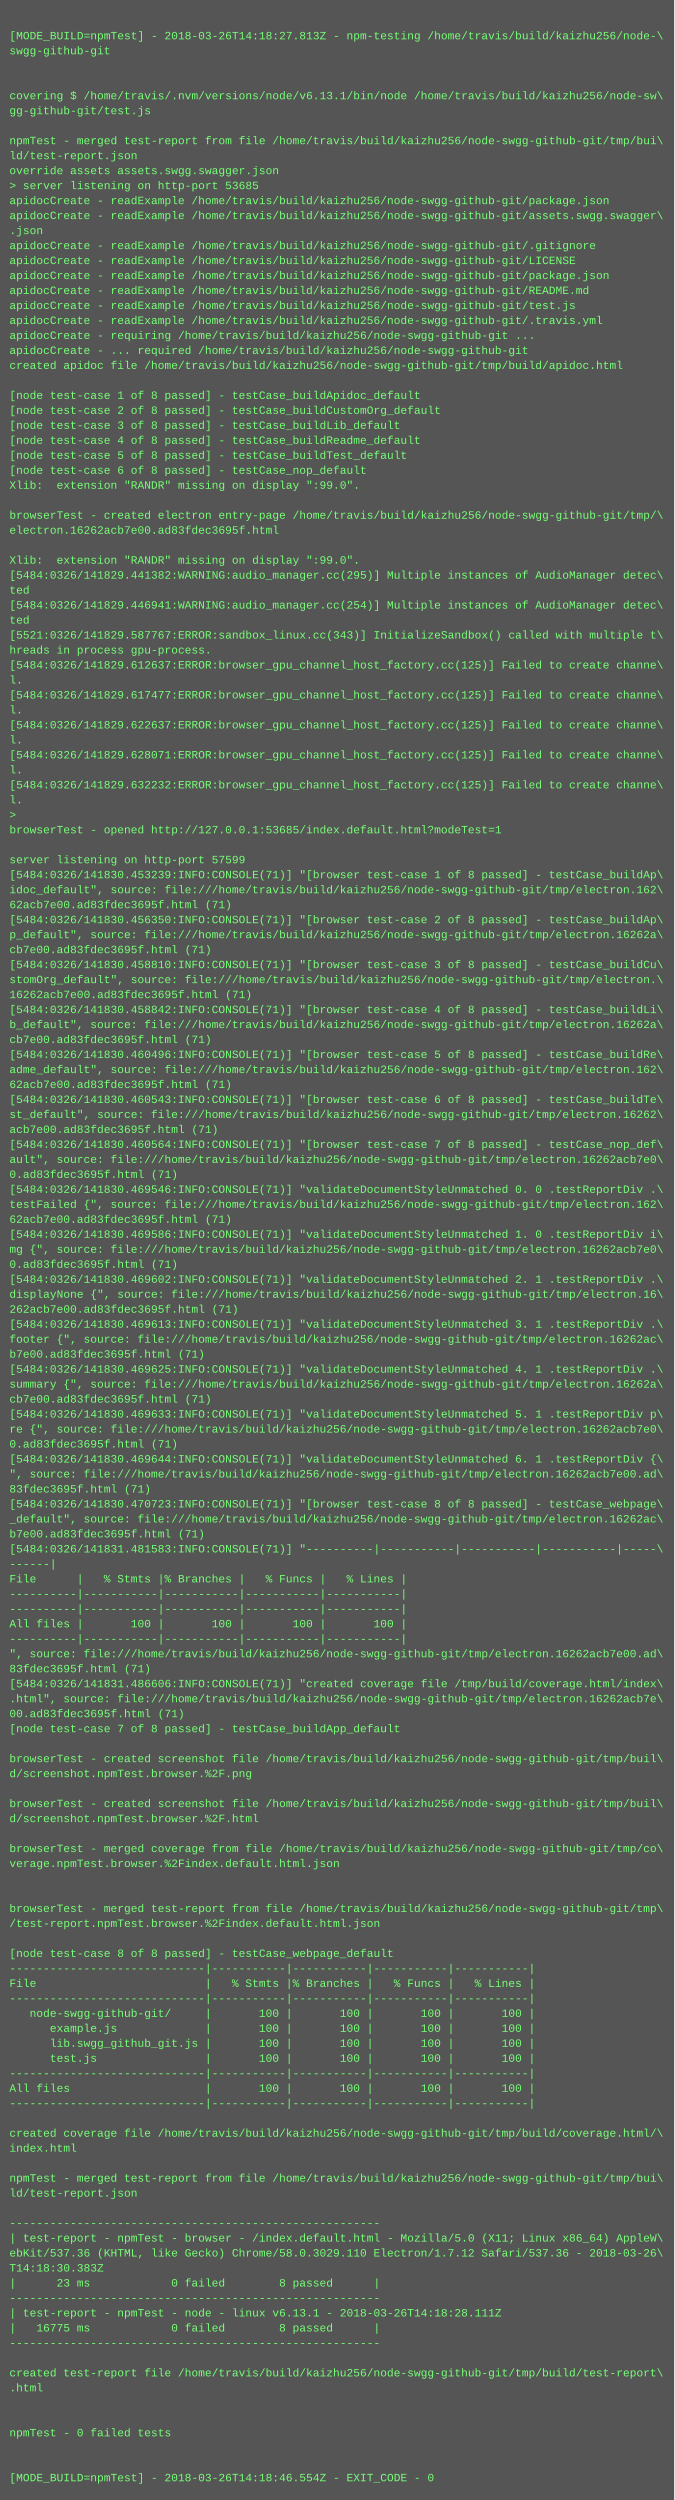
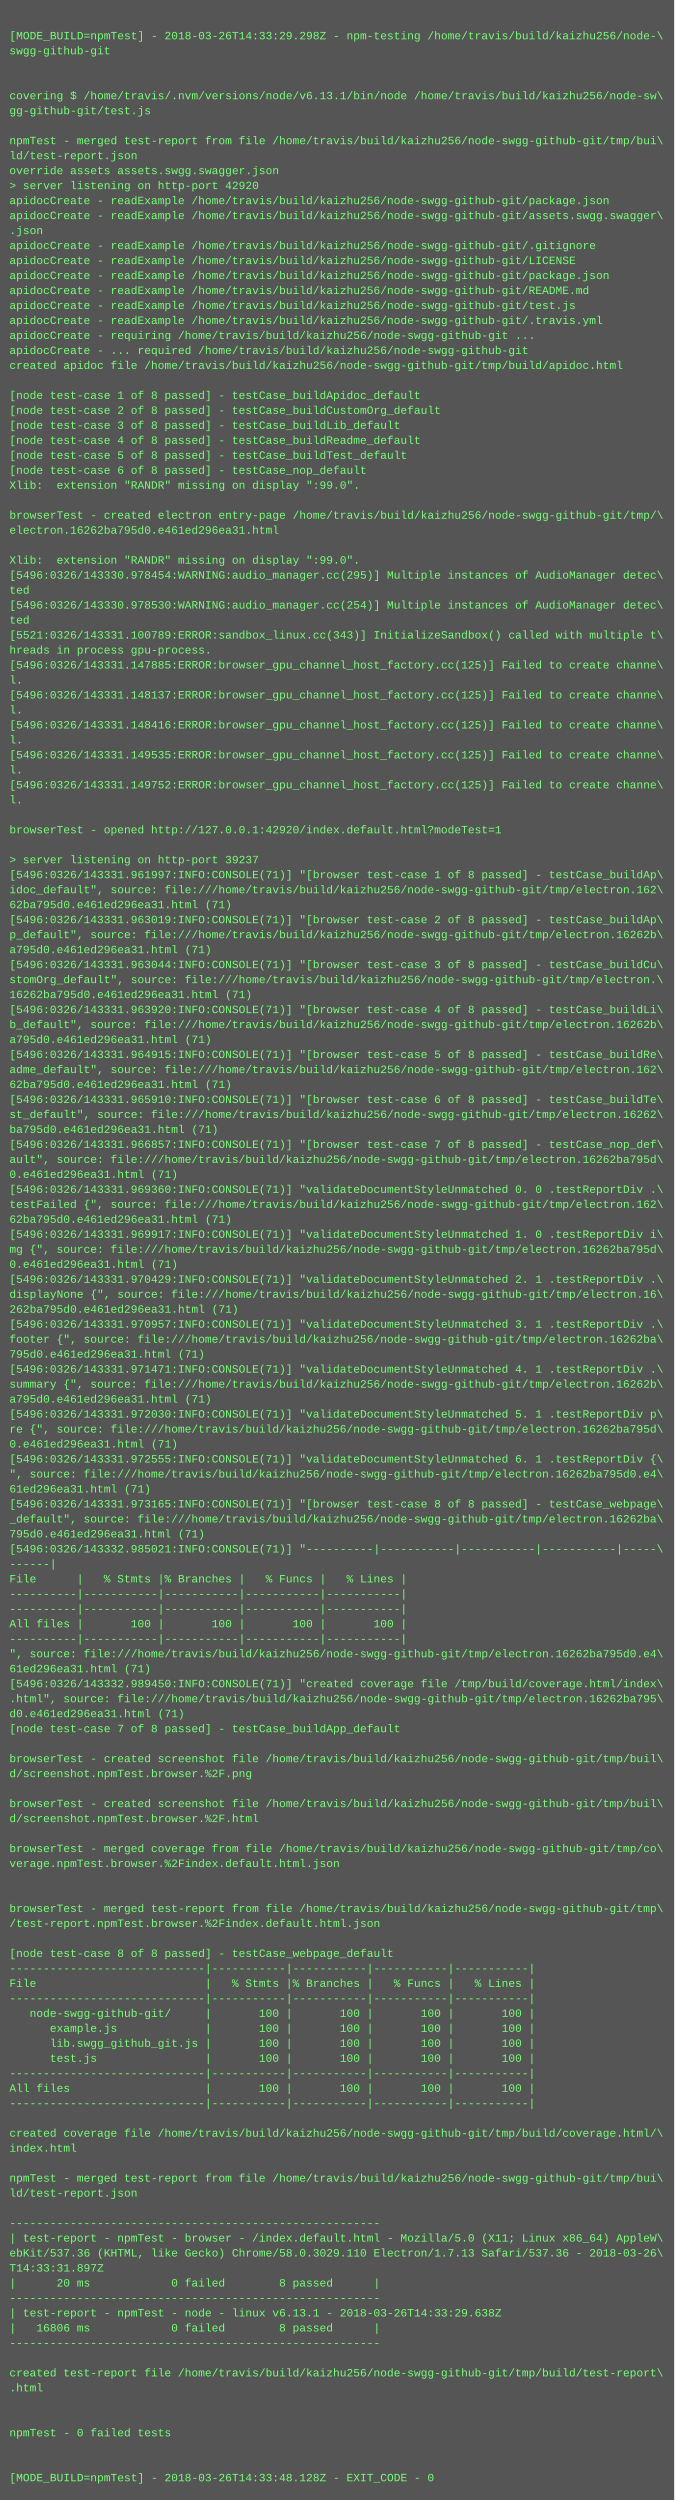
<svg xmlns="http://www.w3.org/2000/svg" height="2670" width="720">
  <rect height="2670" fill="#555" width="720" />
  <text fill="#7f7" font-family="Courier New" font-size="12" xml:space="preserve">
    <tspan x="10" y="26" />
-     <tspan x="10" y="42">[MODE_BUILD=npmTest] - 2018-03-26T14:18:27.813Z - npm-testing /home/travis/build/kaizhu256/node-\</tspan>
+     <tspan x="10" y="42">[MODE_BUILD=npmTest] - 2018-03-26T14:33:29.298Z - npm-testing /home/travis/build/kaizhu256/node-\</tspan>
    <tspan x="10" y="58">swgg-github-git</tspan>
    <tspan x="10" y="74" />
    <tspan x="10" y="90" />
    <tspan x="10" y="106">covering $ /home/travis/.nvm/versions/node/v6.13.1/bin/node /home/travis/build/kaizhu256/node-sw\</tspan>
    <tspan x="10" y="122">gg-github-git/test.js</tspan>
    <tspan x="10" y="138" />
    <tspan x="10" y="154">npmTest - merged test-report from file /home/travis/build/kaizhu256/node-swgg-github-git/tmp/bui\</tspan>
    <tspan x="10" y="170">ld/test-report.json</tspan>
    <tspan x="10" y="186">override assets assets.swgg.swagger.json</tspan>
-     <tspan x="10" y="202">&gt; server listening on http-port 53685</tspan>
+     <tspan x="10" y="202">&gt; server listening on http-port 42920</tspan>
    <tspan x="10" y="218">apidocCreate - readExample /home/travis/build/kaizhu256/node-swgg-github-git/package.json</tspan>
    <tspan x="10" y="234">apidocCreate - readExample /home/travis/build/kaizhu256/node-swgg-github-git/assets.swgg.swagger\</tspan>
    <tspan x="10" y="250">.json</tspan>
    <tspan x="10" y="266">apidocCreate - readExample /home/travis/build/kaizhu256/node-swgg-github-git/.gitignore</tspan>
    <tspan x="10" y="282">apidocCreate - readExample /home/travis/build/kaizhu256/node-swgg-github-git/LICENSE</tspan>
    <tspan x="10" y="298">apidocCreate - readExample /home/travis/build/kaizhu256/node-swgg-github-git/package.json</tspan>
    <tspan x="10" y="314">apidocCreate - readExample /home/travis/build/kaizhu256/node-swgg-github-git/README.md</tspan>
    <tspan x="10" y="330">apidocCreate - readExample /home/travis/build/kaizhu256/node-swgg-github-git/test.js</tspan>
    <tspan x="10" y="346">apidocCreate - readExample /home/travis/build/kaizhu256/node-swgg-github-git/.travis.yml</tspan>
    <tspan x="10" y="362">apidocCreate - requiring /home/travis/build/kaizhu256/node-swgg-github-git ...</tspan>
    <tspan x="10" y="378">apidocCreate - ... required /home/travis/build/kaizhu256/node-swgg-github-git</tspan>
    <tspan x="10" y="394">created apidoc file /home/travis/build/kaizhu256/node-swgg-github-git/tmp/build/apidoc.html</tspan>
    <tspan x="10" y="410" />
    <tspan x="10" y="426">[node test-case 1 of 8 passed] - testCase_buildApidoc_default</tspan>
    <tspan x="10" y="442">[node test-case 2 of 8 passed] - testCase_buildCustomOrg_default</tspan>
    <tspan x="10" y="458">[node test-case 3 of 8 passed] - testCase_buildLib_default</tspan>
    <tspan x="10" y="474">[node test-case 4 of 8 passed] - testCase_buildReadme_default</tspan>
    <tspan x="10" y="490">[node test-case 5 of 8 passed] - testCase_buildTest_default</tspan>
    <tspan x="10" y="506">[node test-case 6 of 8 passed] - testCase_nop_default</tspan>
    <tspan x="10" y="522">Xlib:  extension "RANDR" missing on display ":99.0".</tspan>
    <tspan x="10" y="538" />
    <tspan x="10" y="554">browserTest - created electron entry-page /home/travis/build/kaizhu256/node-swgg-github-git/tmp/\</tspan>
-     <tspan x="10" y="570">electron.16262acb7e00.ad83fdec3695f.html</tspan>
+     <tspan x="10" y="570">electron.16262ba795d0.e461ed296ea31.html</tspan>
    <tspan x="10" y="586" />
    <tspan x="10" y="602">Xlib:  extension "RANDR" missing on display ":99.0".</tspan>
-     <tspan x="10" y="618">[5484:0326/141829.441382:WARNING:audio_manager.cc(295)] Multiple instances of AudioManager detec\</tspan>
+     <tspan x="10" y="618">[5496:0326/143330.978454:WARNING:audio_manager.cc(295)] Multiple instances of AudioManager detec\</tspan>
    <tspan x="10" y="634">ted</tspan>
-     <tspan x="10" y="650">[5484:0326/141829.446941:WARNING:audio_manager.cc(254)] Multiple instances of AudioManager detec\</tspan>
+     <tspan x="10" y="650">[5496:0326/143330.978530:WARNING:audio_manager.cc(254)] Multiple instances of AudioManager detec\</tspan>
    <tspan x="10" y="666">ted</tspan>
-     <tspan x="10" y="682">[5521:0326/141829.587767:ERROR:sandbox_linux.cc(343)] InitializeSandbox() called with multiple t\</tspan>
+     <tspan x="10" y="682">[5521:0326/143331.100789:ERROR:sandbox_linux.cc(343)] InitializeSandbox() called with multiple t\</tspan>
    <tspan x="10" y="698">hreads in process gpu-process. </tspan>
-     <tspan x="10" y="714">[5484:0326/141829.612637:ERROR:browser_gpu_channel_host_factory.cc(125)] Failed to create channe\</tspan>
+     <tspan x="10" y="714">[5496:0326/143331.147885:ERROR:browser_gpu_channel_host_factory.cc(125)] Failed to create channe\</tspan>
    <tspan x="10" y="730">l.</tspan>
-     <tspan x="10" y="746">[5484:0326/141829.617477:ERROR:browser_gpu_channel_host_factory.cc(125)] Failed to create channe\</tspan>
+     <tspan x="10" y="746">[5496:0326/143331.148137:ERROR:browser_gpu_channel_host_factory.cc(125)] Failed to create channe\</tspan>
    <tspan x="10" y="762">l.</tspan>
-     <tspan x="10" y="778">[5484:0326/141829.622637:ERROR:browser_gpu_channel_host_factory.cc(125)] Failed to create channe\</tspan>
+     <tspan x="10" y="778">[5496:0326/143331.148416:ERROR:browser_gpu_channel_host_factory.cc(125)] Failed to create channe\</tspan>
    <tspan x="10" y="794">l.</tspan>
-     <tspan x="10" y="810">[5484:0326/141829.628071:ERROR:browser_gpu_channel_host_factory.cc(125)] Failed to create channe\</tspan>
+     <tspan x="10" y="810">[5496:0326/143331.149535:ERROR:browser_gpu_channel_host_factory.cc(125)] Failed to create channe\</tspan>
    <tspan x="10" y="826">l.</tspan>
-     <tspan x="10" y="842">[5484:0326/141829.632232:ERROR:browser_gpu_channel_host_factory.cc(125)] Failed to create channe\</tspan>
+     <tspan x="10" y="842">[5496:0326/143331.149752:ERROR:browser_gpu_channel_host_factory.cc(125)] Failed to create channe\</tspan>
    <tspan x="10" y="858">l.</tspan>
-     <tspan x="10" y="874">&gt; </tspan>
-     <tspan x="10" y="890">browserTest - opened http://127.0.0.1:53685/index.default.html?modeTest=1</tspan>
+     <tspan x="10" y="874" />
+     <tspan x="10" y="890">browserTest - opened http://127.0.0.1:42920/index.default.html?modeTest=1</tspan>
    <tspan x="10" y="906" />
-     <tspan x="10" y="922">server listening on http-port 57599</tspan>
-     <tspan x="10" y="938">[5484:0326/141830.453239:INFO:CONSOLE(71)] "[browser test-case 1 of 8 passed] - testCase_buildAp\</tspan>
+     <tspan x="10" y="922">&gt; server listening on http-port 39237</tspan>
+     <tspan x="10" y="938">[5496:0326/143331.961997:INFO:CONSOLE(71)] "[browser test-case 1 of 8 passed] - testCase_buildAp\</tspan>
    <tspan x="10" y="954">idoc_default", source: file:///home/travis/build/kaizhu256/node-swgg-github-git/tmp/electron.162\</tspan>
-     <tspan x="10" y="970">62acb7e00.ad83fdec3695f.html (71)</tspan>
-     <tspan x="10" y="986">[5484:0326/141830.456350:INFO:CONSOLE(71)] "[browser test-case 2 of 8 passed] - testCase_buildAp\</tspan>
-     <tspan x="10" y="1002">p_default", source: file:///home/travis/build/kaizhu256/node-swgg-github-git/tmp/electron.16262a\</tspan>
-     <tspan x="10" y="1018">cb7e00.ad83fdec3695f.html (71)</tspan>
-     <tspan x="10" y="1034">[5484:0326/141830.458810:INFO:CONSOLE(71)] "[browser test-case 3 of 8 passed] - testCase_buildCu\</tspan>
+     <tspan x="10" y="970">62ba795d0.e461ed296ea31.html (71)</tspan>
+     <tspan x="10" y="986">[5496:0326/143331.963019:INFO:CONSOLE(71)] "[browser test-case 2 of 8 passed] - testCase_buildAp\</tspan>
+     <tspan x="10" y="1002">p_default", source: file:///home/travis/build/kaizhu256/node-swgg-github-git/tmp/electron.16262b\</tspan>
+     <tspan x="10" y="1018">a795d0.e461ed296ea31.html (71)</tspan>
+     <tspan x="10" y="1034">[5496:0326/143331.963044:INFO:CONSOLE(71)] "[browser test-case 3 of 8 passed] - testCase_buildCu\</tspan>
    <tspan x="10" y="1050">stomOrg_default", source: file:///home/travis/build/kaizhu256/node-swgg-github-git/tmp/electron.\</tspan>
-     <tspan x="10" y="1066">16262acb7e00.ad83fdec3695f.html (71)</tspan>
-     <tspan x="10" y="1082">[5484:0326/141830.458842:INFO:CONSOLE(71)] "[browser test-case 4 of 8 passed] - testCase_buildLi\</tspan>
-     <tspan x="10" y="1098">b_default", source: file:///home/travis/build/kaizhu256/node-swgg-github-git/tmp/electron.16262a\</tspan>
-     <tspan x="10" y="1114">cb7e00.ad83fdec3695f.html (71)</tspan>
-     <tspan x="10" y="1130">[5484:0326/141830.460496:INFO:CONSOLE(71)] "[browser test-case 5 of 8 passed] - testCase_buildRe\</tspan>
+     <tspan x="10" y="1066">16262ba795d0.e461ed296ea31.html (71)</tspan>
+     <tspan x="10" y="1082">[5496:0326/143331.963920:INFO:CONSOLE(71)] "[browser test-case 4 of 8 passed] - testCase_buildLi\</tspan>
+     <tspan x="10" y="1098">b_default", source: file:///home/travis/build/kaizhu256/node-swgg-github-git/tmp/electron.16262b\</tspan>
+     <tspan x="10" y="1114">a795d0.e461ed296ea31.html (71)</tspan>
+     <tspan x="10" y="1130">[5496:0326/143331.964915:INFO:CONSOLE(71)] "[browser test-case 5 of 8 passed] - testCase_buildRe\</tspan>
    <tspan x="10" y="1146">adme_default", source: file:///home/travis/build/kaizhu256/node-swgg-github-git/tmp/electron.162\</tspan>
-     <tspan x="10" y="1162">62acb7e00.ad83fdec3695f.html (71)</tspan>
-     <tspan x="10" y="1178">[5484:0326/141830.460543:INFO:CONSOLE(71)] "[browser test-case 6 of 8 passed] - testCase_buildTe\</tspan>
+     <tspan x="10" y="1162">62ba795d0.e461ed296ea31.html (71)</tspan>
+     <tspan x="10" y="1178">[5496:0326/143331.965910:INFO:CONSOLE(71)] "[browser test-case 6 of 8 passed] - testCase_buildTe\</tspan>
    <tspan x="10" y="1194">st_default", source: file:///home/travis/build/kaizhu256/node-swgg-github-git/tmp/electron.16262\</tspan>
-     <tspan x="10" y="1210">acb7e00.ad83fdec3695f.html (71)</tspan>
-     <tspan x="10" y="1226">[5484:0326/141830.460564:INFO:CONSOLE(71)] "[browser test-case 7 of 8 passed] - testCase_nop_def\</tspan>
-     <tspan x="10" y="1242">ault", source: file:///home/travis/build/kaizhu256/node-swgg-github-git/tmp/electron.16262acb7e0\</tspan>
-     <tspan x="10" y="1258">0.ad83fdec3695f.html (71)</tspan>
-     <tspan x="10" y="1274">[5484:0326/141830.469546:INFO:CONSOLE(71)] "validateDocumentStyleUnmatched 0. 0 .testReportDiv .\</tspan>
+     <tspan x="10" y="1210">ba795d0.e461ed296ea31.html (71)</tspan>
+     <tspan x="10" y="1226">[5496:0326/143331.966857:INFO:CONSOLE(71)] "[browser test-case 7 of 8 passed] - testCase_nop_def\</tspan>
+     <tspan x="10" y="1242">ault", source: file:///home/travis/build/kaizhu256/node-swgg-github-git/tmp/electron.16262ba795d\</tspan>
+     <tspan x="10" y="1258">0.e461ed296ea31.html (71)</tspan>
+     <tspan x="10" y="1274">[5496:0326/143331.969360:INFO:CONSOLE(71)] "validateDocumentStyleUnmatched 0. 0 .testReportDiv .\</tspan>
    <tspan x="10" y="1290">testFailed {", source: file:///home/travis/build/kaizhu256/node-swgg-github-git/tmp/electron.162\</tspan>
-     <tspan x="10" y="1306">62acb7e00.ad83fdec3695f.html (71)</tspan>
-     <tspan x="10" y="1322">[5484:0326/141830.469586:INFO:CONSOLE(71)] "validateDocumentStyleUnmatched 1. 0 .testReportDiv i\</tspan>
-     <tspan x="10" y="1338">mg {", source: file:///home/travis/build/kaizhu256/node-swgg-github-git/tmp/electron.16262acb7e0\</tspan>
-     <tspan x="10" y="1354">0.ad83fdec3695f.html (71)</tspan>
-     <tspan x="10" y="1370">[5484:0326/141830.469602:INFO:CONSOLE(71)] "validateDocumentStyleUnmatched 2. 1 .testReportDiv .\</tspan>
+     <tspan x="10" y="1306">62ba795d0.e461ed296ea31.html (71)</tspan>
+     <tspan x="10" y="1322">[5496:0326/143331.969917:INFO:CONSOLE(71)] "validateDocumentStyleUnmatched 1. 0 .testReportDiv i\</tspan>
+     <tspan x="10" y="1338">mg {", source: file:///home/travis/build/kaizhu256/node-swgg-github-git/tmp/electron.16262ba795d\</tspan>
+     <tspan x="10" y="1354">0.e461ed296ea31.html (71)</tspan>
+     <tspan x="10" y="1370">[5496:0326/143331.970429:INFO:CONSOLE(71)] "validateDocumentStyleUnmatched 2. 1 .testReportDiv .\</tspan>
    <tspan x="10" y="1386">displayNone {", source: file:///home/travis/build/kaizhu256/node-swgg-github-git/tmp/electron.16\</tspan>
-     <tspan x="10" y="1402">262acb7e00.ad83fdec3695f.html (71)</tspan>
-     <tspan x="10" y="1418">[5484:0326/141830.469613:INFO:CONSOLE(71)] "validateDocumentStyleUnmatched 3. 1 .testReportDiv .\</tspan>
-     <tspan x="10" y="1434">footer {", source: file:///home/travis/build/kaizhu256/node-swgg-github-git/tmp/electron.16262ac\</tspan>
-     <tspan x="10" y="1450">b7e00.ad83fdec3695f.html (71)</tspan>
-     <tspan x="10" y="1466">[5484:0326/141830.469625:INFO:CONSOLE(71)] "validateDocumentStyleUnmatched 4. 1 .testReportDiv .\</tspan>
-     <tspan x="10" y="1482">summary {", source: file:///home/travis/build/kaizhu256/node-swgg-github-git/tmp/electron.16262a\</tspan>
-     <tspan x="10" y="1498">cb7e00.ad83fdec3695f.html (71)</tspan>
-     <tspan x="10" y="1514">[5484:0326/141830.469633:INFO:CONSOLE(71)] "validateDocumentStyleUnmatched 5. 1 .testReportDiv p\</tspan>
-     <tspan x="10" y="1530">re {", source: file:///home/travis/build/kaizhu256/node-swgg-github-git/tmp/electron.16262acb7e0\</tspan>
-     <tspan x="10" y="1546">0.ad83fdec3695f.html (71)</tspan>
-     <tspan x="10" y="1562">[5484:0326/141830.469644:INFO:CONSOLE(71)] "validateDocumentStyleUnmatched 6. 1 .testReportDiv {\</tspan>
-     <tspan x="10" y="1578">", source: file:///home/travis/build/kaizhu256/node-swgg-github-git/tmp/electron.16262acb7e00.ad\</tspan>
-     <tspan x="10" y="1594">83fdec3695f.html (71)</tspan>
-     <tspan x="10" y="1610">[5484:0326/141830.470723:INFO:CONSOLE(71)] "[browser test-case 8 of 8 passed] - testCase_webpage\</tspan>
-     <tspan x="10" y="1626">_default", source: file:///home/travis/build/kaizhu256/node-swgg-github-git/tmp/electron.16262ac\</tspan>
-     <tspan x="10" y="1642">b7e00.ad83fdec3695f.html (71)</tspan>
-     <tspan x="10" y="1658">[5484:0326/141831.481583:INFO:CONSOLE(71)] "----------|-----------|-----------|-----------|-----\</tspan>
+     <tspan x="10" y="1402">262ba795d0.e461ed296ea31.html (71)</tspan>
+     <tspan x="10" y="1418">[5496:0326/143331.970957:INFO:CONSOLE(71)] "validateDocumentStyleUnmatched 3. 1 .testReportDiv .\</tspan>
+     <tspan x="10" y="1434">footer {", source: file:///home/travis/build/kaizhu256/node-swgg-github-git/tmp/electron.16262ba\</tspan>
+     <tspan x="10" y="1450">795d0.e461ed296ea31.html (71)</tspan>
+     <tspan x="10" y="1466">[5496:0326/143331.971471:INFO:CONSOLE(71)] "validateDocumentStyleUnmatched 4. 1 .testReportDiv .\</tspan>
+     <tspan x="10" y="1482">summary {", source: file:///home/travis/build/kaizhu256/node-swgg-github-git/tmp/electron.16262b\</tspan>
+     <tspan x="10" y="1498">a795d0.e461ed296ea31.html (71)</tspan>
+     <tspan x="10" y="1514">[5496:0326/143331.972030:INFO:CONSOLE(71)] "validateDocumentStyleUnmatched 5. 1 .testReportDiv p\</tspan>
+     <tspan x="10" y="1530">re {", source: file:///home/travis/build/kaizhu256/node-swgg-github-git/tmp/electron.16262ba795d\</tspan>
+     <tspan x="10" y="1546">0.e461ed296ea31.html (71)</tspan>
+     <tspan x="10" y="1562">[5496:0326/143331.972555:INFO:CONSOLE(71)] "validateDocumentStyleUnmatched 6. 1 .testReportDiv {\</tspan>
+     <tspan x="10" y="1578">", source: file:///home/travis/build/kaizhu256/node-swgg-github-git/tmp/electron.16262ba795d0.e4\</tspan>
+     <tspan x="10" y="1594">61ed296ea31.html (71)</tspan>
+     <tspan x="10" y="1610">[5496:0326/143331.973165:INFO:CONSOLE(71)] "[browser test-case 8 of 8 passed] - testCase_webpage\</tspan>
+     <tspan x="10" y="1626">_default", source: file:///home/travis/build/kaizhu256/node-swgg-github-git/tmp/electron.16262ba\</tspan>
+     <tspan x="10" y="1642">795d0.e461ed296ea31.html (71)</tspan>
+     <tspan x="10" y="1658">[5496:0326/143332.985021:INFO:CONSOLE(71)] "----------|-----------|-----------|-----------|-----\</tspan>
    <tspan x="10" y="1674">------|</tspan>
    <tspan x="10" y="1690">File      |   % Stmts |% Branches |   % Funcs |   % Lines |</tspan>
    <tspan x="10" y="1706">----------|-----------|-----------|-----------|-----------|</tspan>
    <tspan x="10" y="1722">----------|-----------|-----------|-----------|-----------|</tspan>
    <tspan x="10" y="1738">All files |       100 |       100 |       100 |       100 |</tspan>
    <tspan x="10" y="1754">----------|-----------|-----------|-----------|-----------|</tspan>
-     <tspan x="10" y="1770">", source: file:///home/travis/build/kaizhu256/node-swgg-github-git/tmp/electron.16262acb7e00.ad\</tspan>
-     <tspan x="10" y="1786">83fdec3695f.html (71)</tspan>
-     <tspan x="10" y="1802">[5484:0326/141831.486606:INFO:CONSOLE(71)] "created coverage file /tmp/build/coverage.html/index\</tspan>
-     <tspan x="10" y="1818">.html", source: file:///home/travis/build/kaizhu256/node-swgg-github-git/tmp/electron.16262acb7e\</tspan>
-     <tspan x="10" y="1834">00.ad83fdec3695f.html (71)</tspan>
+     <tspan x="10" y="1770">", source: file:///home/travis/build/kaizhu256/node-swgg-github-git/tmp/electron.16262ba795d0.e4\</tspan>
+     <tspan x="10" y="1786">61ed296ea31.html (71)</tspan>
+     <tspan x="10" y="1802">[5496:0326/143332.989450:INFO:CONSOLE(71)] "created coverage file /tmp/build/coverage.html/index\</tspan>
+     <tspan x="10" y="1818">.html", source: file:///home/travis/build/kaizhu256/node-swgg-github-git/tmp/electron.16262ba795\</tspan>
+     <tspan x="10" y="1834">d0.e461ed296ea31.html (71)</tspan>
    <tspan x="10" y="1850">[node test-case 7 of 8 passed] - testCase_buildApp_default</tspan>
    <tspan x="10" y="1866" />
    <tspan x="10" y="1882">browserTest - created screenshot file /home/travis/build/kaizhu256/node-swgg-github-git/tmp/buil\</tspan>
    <tspan x="10" y="1898">d/screenshot.npmTest.browser.%2F.png</tspan>
    <tspan x="10" y="1914" />
    <tspan x="10" y="1930">browserTest - created screenshot file /home/travis/build/kaizhu256/node-swgg-github-git/tmp/buil\</tspan>
    <tspan x="10" y="1946">d/screenshot.npmTest.browser.%2F.html</tspan>
    <tspan x="10" y="1962" />
    <tspan x="10" y="1978">browserTest - merged coverage from file /home/travis/build/kaizhu256/node-swgg-github-git/tmp/co\</tspan>
    <tspan x="10" y="1994">verage.npmTest.browser.%2Findex.default.html.json</tspan>
    <tspan x="10" y="2010" />
    <tspan x="10" y="2026" />
    <tspan x="10" y="2042">browserTest - merged test-report from file /home/travis/build/kaizhu256/node-swgg-github-git/tmp\</tspan>
    <tspan x="10" y="2058">/test-report.npmTest.browser.%2Findex.default.html.json</tspan>
    <tspan x="10" y="2074" />
    <tspan x="10" y="2090">[node test-case 8 of 8 passed] - testCase_webpage_default</tspan>
    <tspan x="10" y="2106">-----------------------------|-----------|-----------|-----------|-----------|</tspan>
    <tspan x="10" y="2122">File                         |   % Stmts |% Branches |   % Funcs |   % Lines |</tspan>
    <tspan x="10" y="2138">-----------------------------|-----------|-----------|-----------|-----------|</tspan>
    <tspan x="10" y="2154">   node-swgg-github-git/     |       100 |       100 |       100 |       100 |</tspan>
    <tspan x="10" y="2170">      example.js             |       100 |       100 |       100 |       100 |</tspan>
    <tspan x="10" y="2186">      lib.swgg_github_git.js |       100 |       100 |       100 |       100 |</tspan>
    <tspan x="10" y="2202">      test.js                |       100 |       100 |       100 |       100 |</tspan>
    <tspan x="10" y="2218">-----------------------------|-----------|-----------|-----------|-----------|</tspan>
    <tspan x="10" y="2234">All files                    |       100 |       100 |       100 |       100 |</tspan>
    <tspan x="10" y="2250">-----------------------------|-----------|-----------|-----------|-----------|</tspan>
    <tspan x="10" y="2266" />
    <tspan x="10" y="2282">created coverage file /home/travis/build/kaizhu256/node-swgg-github-git/tmp/build/coverage.html/\</tspan>
    <tspan x="10" y="2298">index.html</tspan>
    <tspan x="10" y="2314" />
    <tspan x="10" y="2330">npmTest - merged test-report from file /home/travis/build/kaizhu256/node-swgg-github-git/tmp/bui\</tspan>
    <tspan x="10" y="2346">ld/test-report.json</tspan>
    <tspan x="10" y="2362" />
    <tspan x="10" y="2378">-------------------------------------------------------</tspan>
    <tspan x="10" y="2394">| test-report - npmTest - browser - /index.default.html - Mozilla/5.0 (X11; Linux x86_64) AppleW\</tspan>
-     <tspan x="10" y="2410">ebKit/537.36 (KHTML, like Gecko) Chrome/58.0.3029.110 Electron/1.7.12 Safari/537.36 - 2018-03-26\</tspan>
-     <tspan x="10" y="2426">T14:18:30.383Z</tspan>
-     <tspan x="10" y="2442">|      23 ms            0 failed        8 passed      |</tspan>
+     <tspan x="10" y="2410">ebKit/537.36 (KHTML, like Gecko) Chrome/58.0.3029.110 Electron/1.7.13 Safari/537.36 - 2018-03-26\</tspan>
+     <tspan x="10" y="2426">T14:33:31.897Z</tspan>
+     <tspan x="10" y="2442">|      20 ms            0 failed        8 passed      |</tspan>
    <tspan x="10" y="2458">-------------------------------------------------------</tspan>
-     <tspan x="10" y="2474">| test-report - npmTest - node - linux v6.13.1 - 2018-03-26T14:18:28.111Z</tspan>
-     <tspan x="10" y="2490">|   16775 ms            0 failed        8 passed      |</tspan>
+     <tspan x="10" y="2474">| test-report - npmTest - node - linux v6.13.1 - 2018-03-26T14:33:29.638Z</tspan>
+     <tspan x="10" y="2490">|   16806 ms            0 failed        8 passed      |</tspan>
    <tspan x="10" y="2506">-------------------------------------------------------</tspan>
    <tspan x="10" y="2522" />
    <tspan x="10" y="2538">created test-report file /home/travis/build/kaizhu256/node-swgg-github-git/tmp/build/test-report\</tspan>
    <tspan x="10" y="2554">.html</tspan>
    <tspan x="10" y="2570" />
    <tspan x="10" y="2586" />
    <tspan x="10" y="2602">npmTest - 0 failed tests</tspan>
    <tspan x="10" y="2618" />
    <tspan x="10" y="2634" />
-     <tspan x="10" y="2650">[MODE_BUILD=npmTest] - 2018-03-26T14:18:46.554Z - EXIT_CODE - 0</tspan>
+     <tspan x="10" y="2650">[MODE_BUILD=npmTest] - 2018-03-26T14:33:48.128Z - EXIT_CODE - 0</tspan>
  </text>
</svg>
